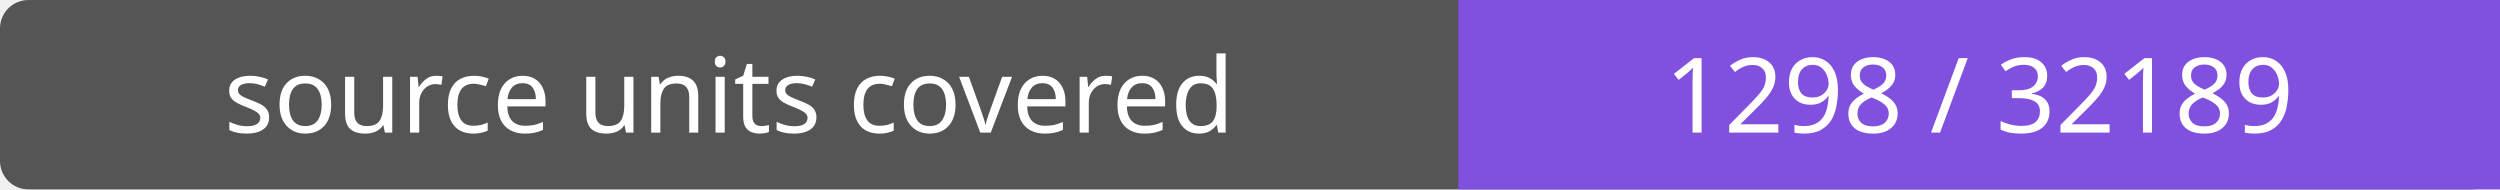
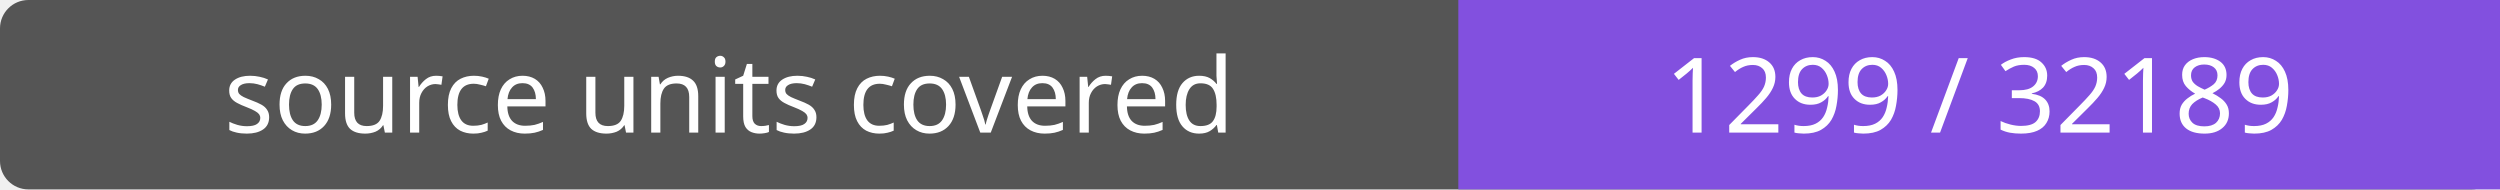
- <svg xmlns="http://www.w3.org/2000/svg" width="264" height="20" role="img" aria-label="source units covered: 1298 / 32189">
+ <svg xmlns="http://www.w3.org/2000/svg" width="264" height="20" role="img" aria-label="source units covered: 1299 / 32189">
  <rect width="264" height="20" rx="3" fill="#555" />
  <path fill="#8250df" d="M154 0h110v20H154z" />
  <g fill="#fff" text-anchor="middle" font-family="Verdana,sans-serif" font-size="11">
    <text x="77.0" y="14">source units covered</text>
-     <text x="209.0" y="14">1298 / 32189</text>
+     <text x="209.0" y="14">1299 / 32189</text>
  </g>
</svg>
